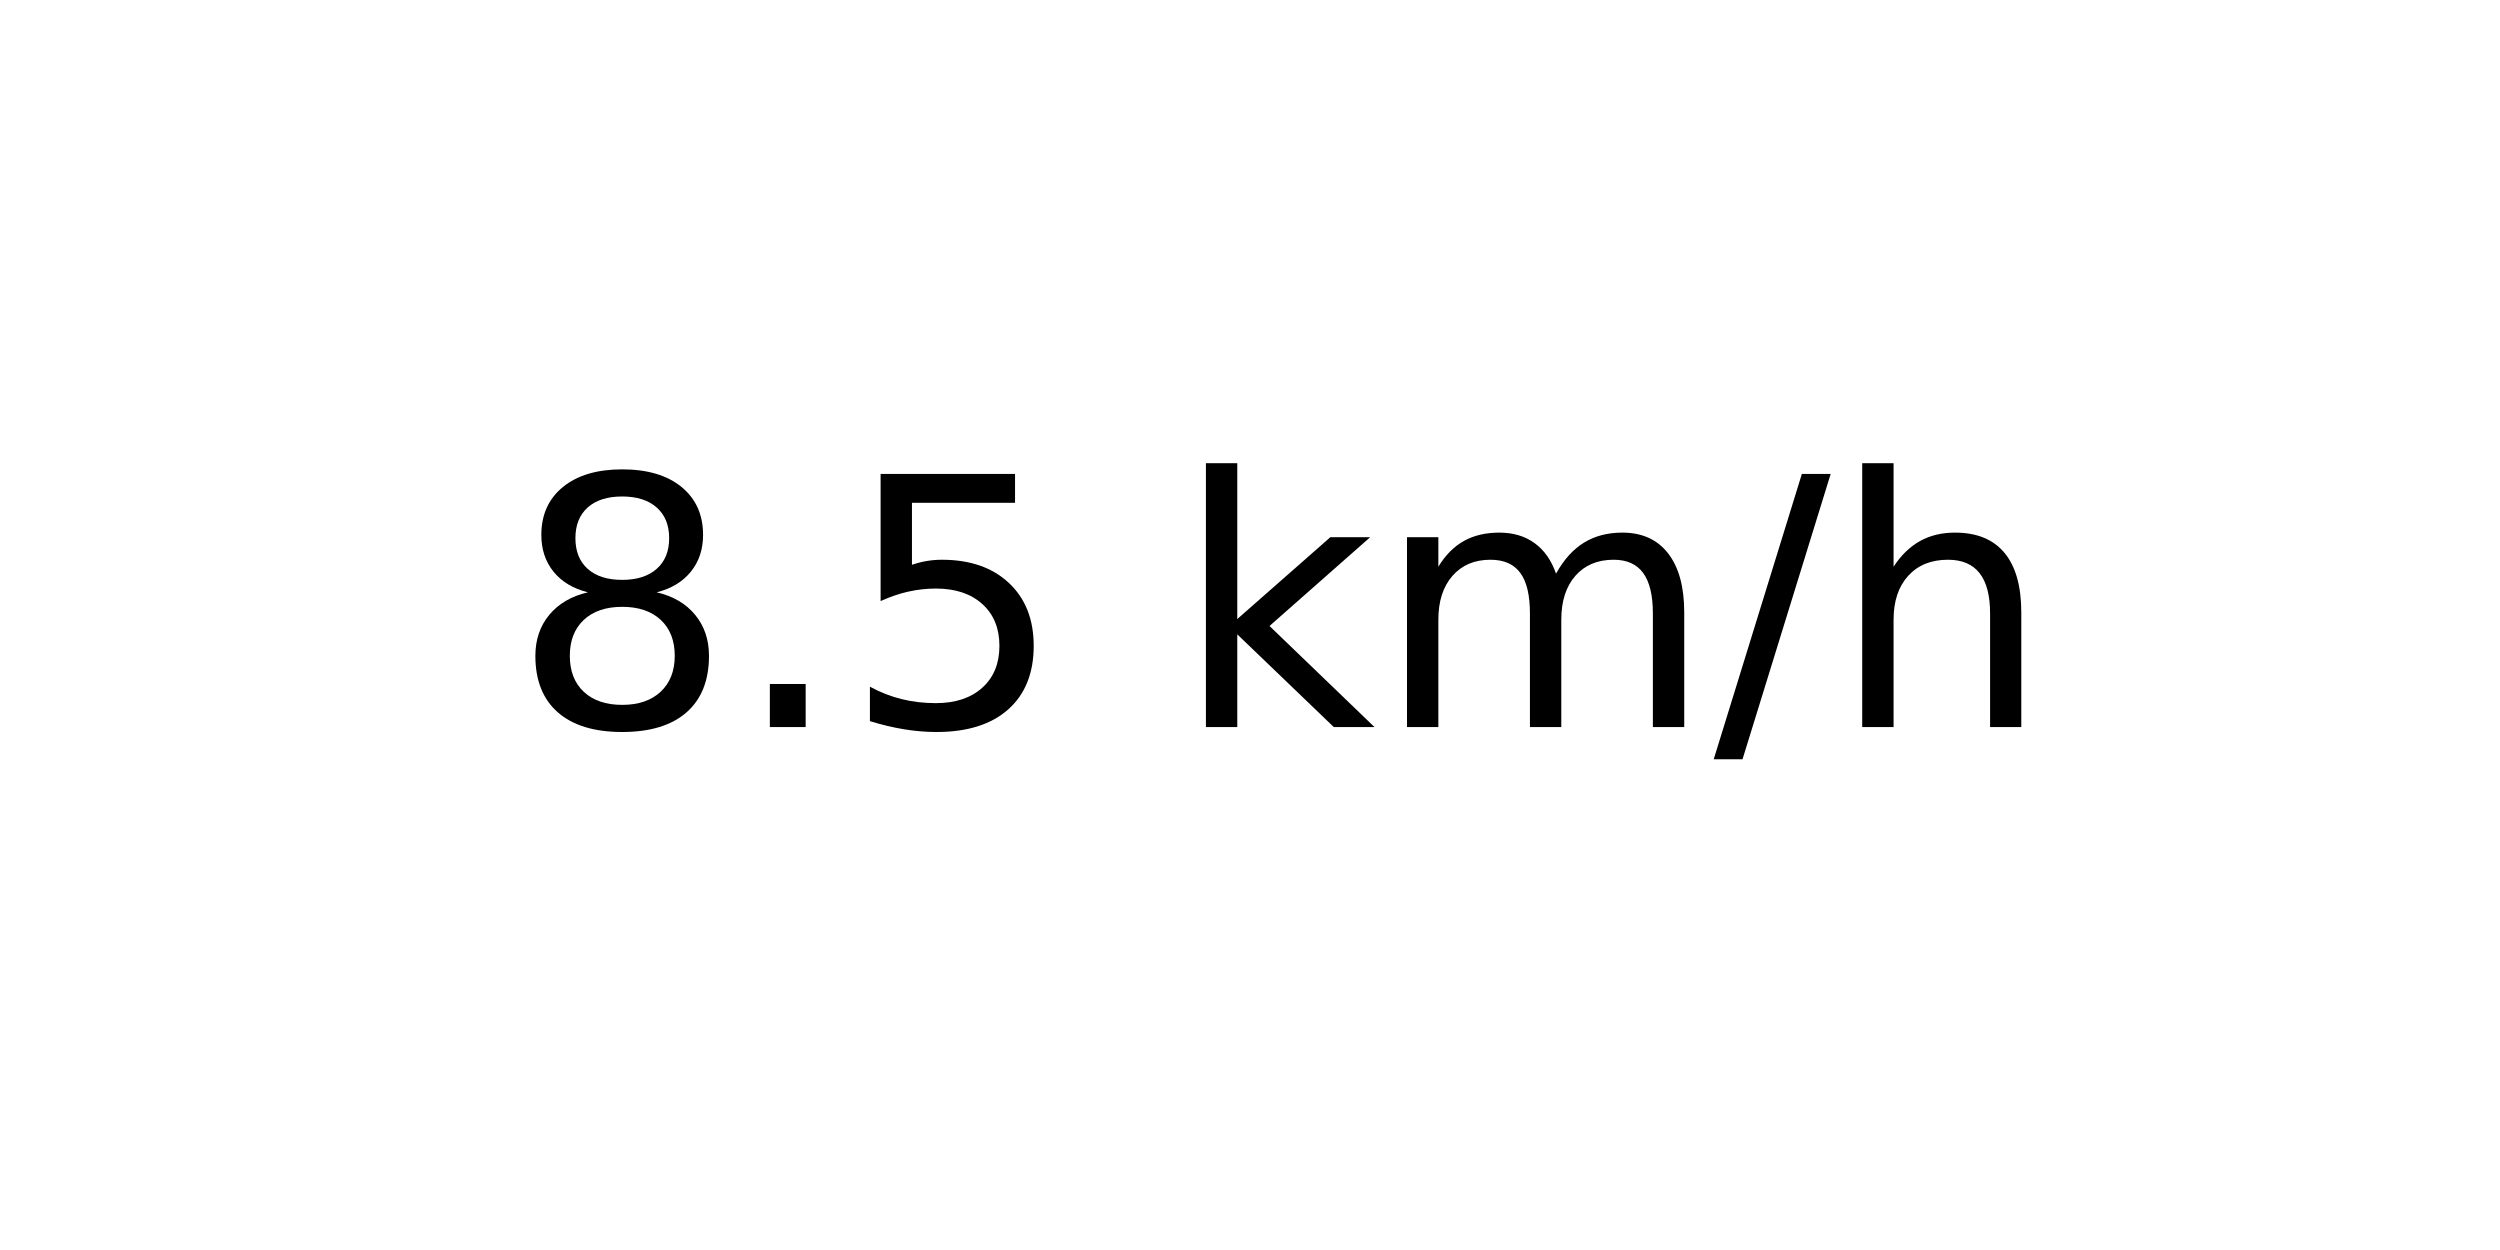
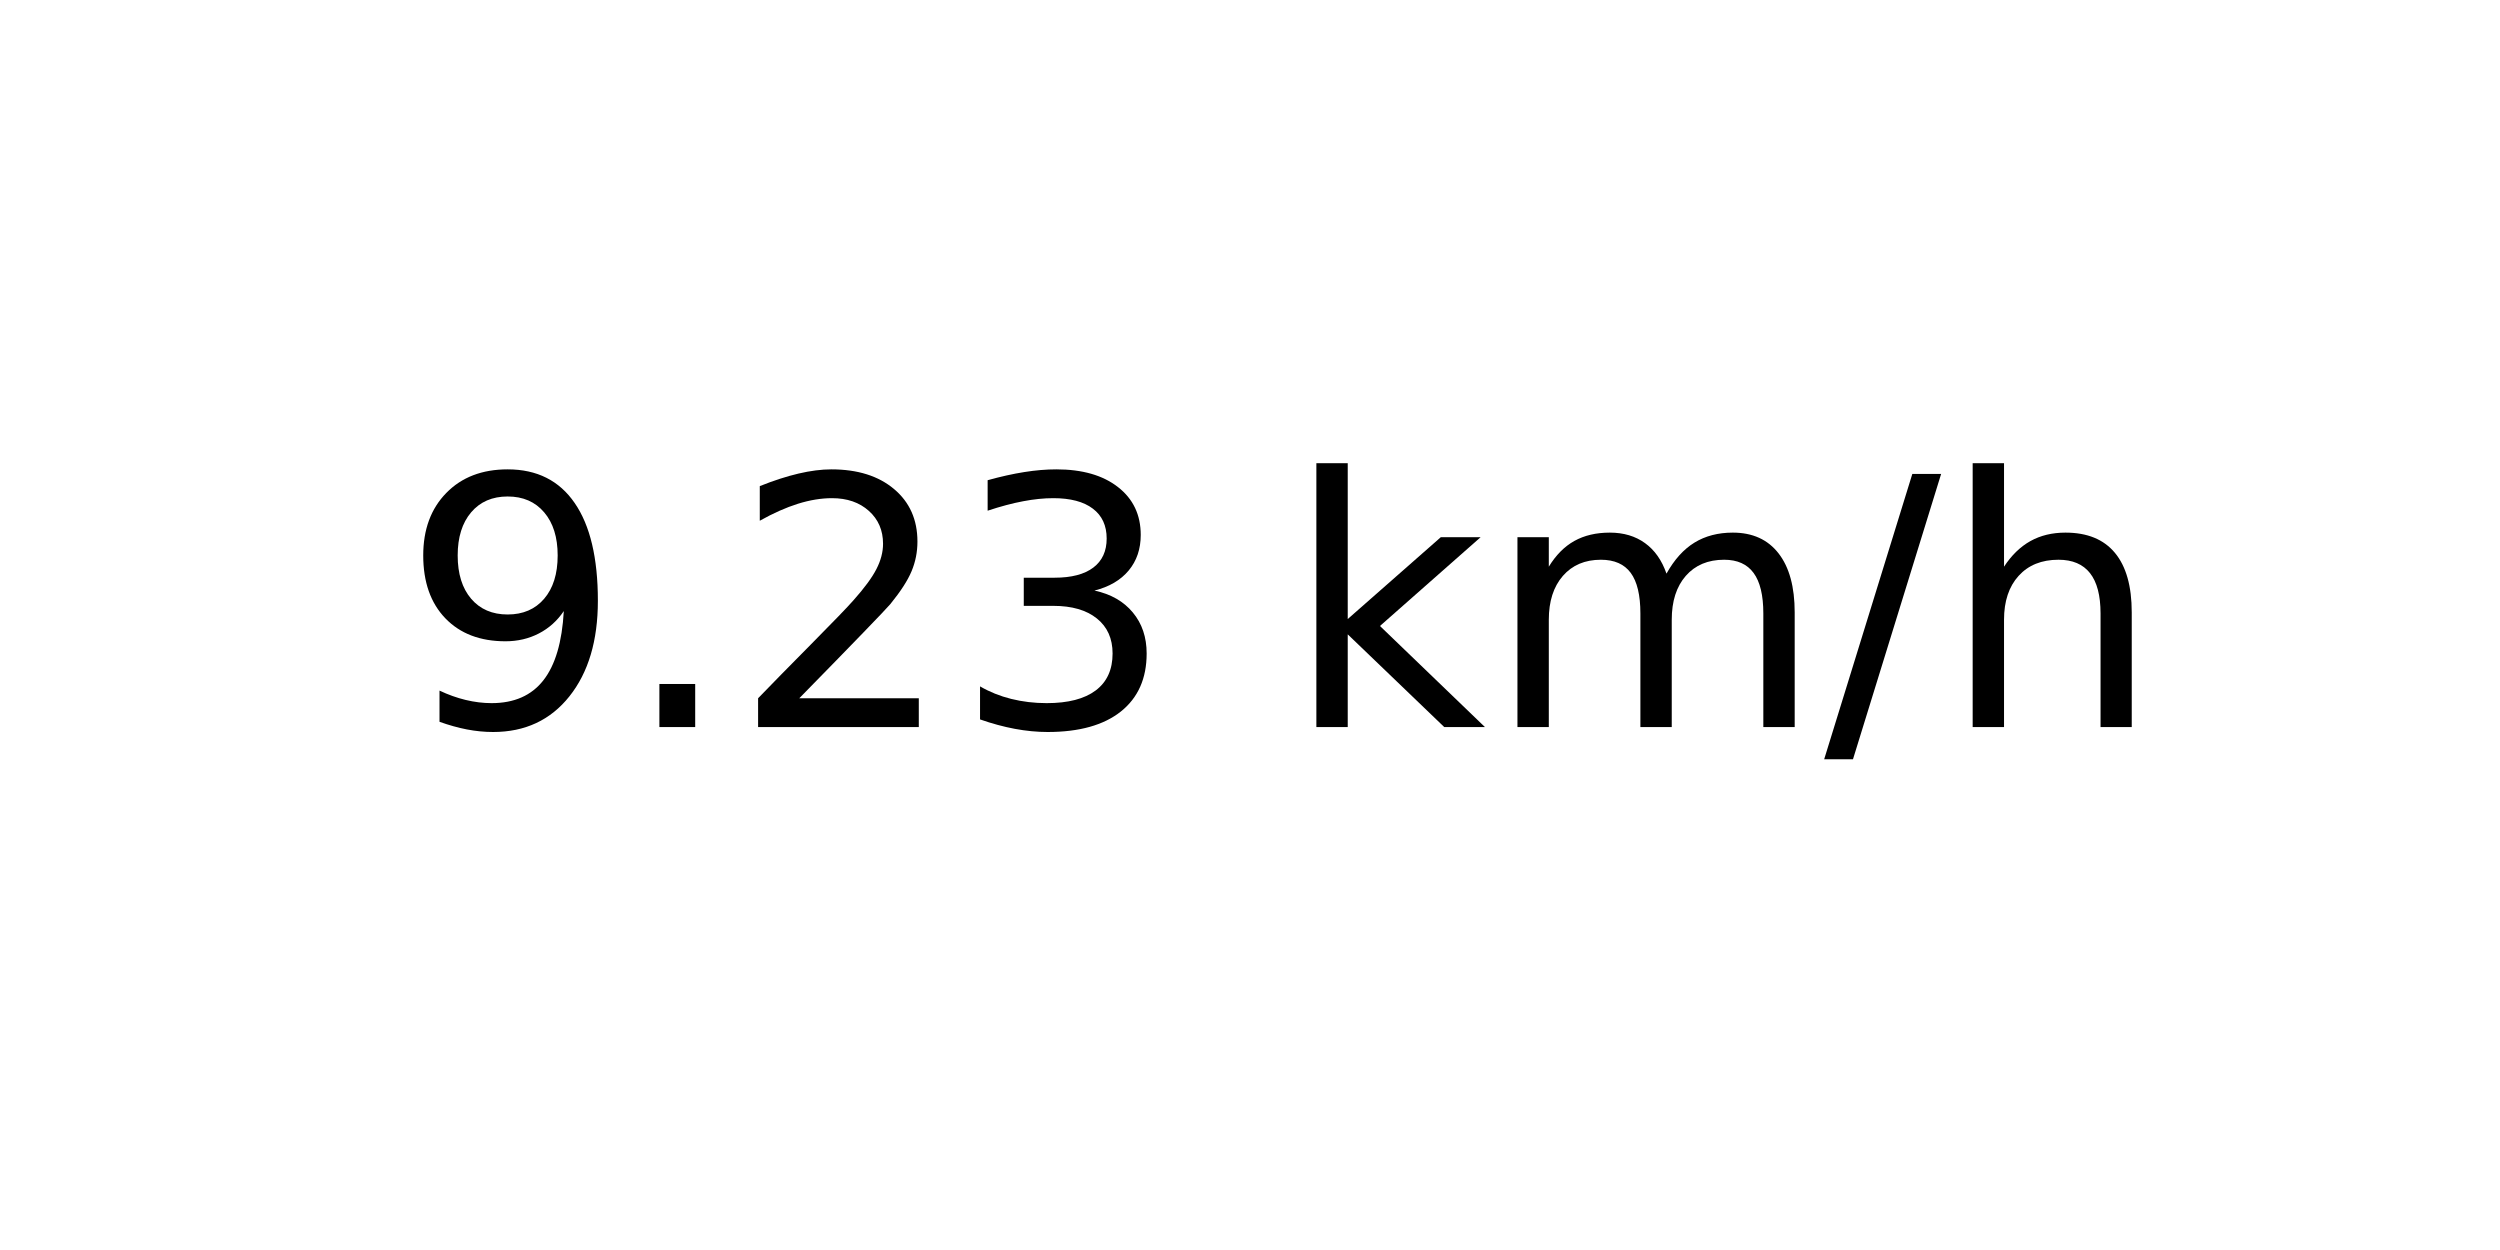
<svg xmlns="http://www.w3.org/2000/svg" xmlns:xlink="http://www.w3.org/1999/xlink" width="72pt" height="36pt" viewBox="0 0 72 36" version="1.1">
  <defs>
    <style type="text/css">*{stroke-linejoin: round; stroke-linecap: butt}</style>
  </defs>
  <g id="figure_1">
    <g id="axes_1">
      <g id="text_1">
-         <g transform="translate(14.74062 20.93937) scale(0.1 -0.1)">
+         <g transform="translate(11.55937 20.93937) scale(0.1 -0.1)">
          <defs>
-             <path id="DejaVuSans-38" d="M 2034 2216  Q 1584 2216 1326 1975  Q 1069 1734 1069 1313  Q 1069 891 1326 650  Q 1584 409 2034 409  Q 2484 409 2743 651  Q 3003 894 3003 1313  Q 3003 1734 2745 1975  Q 2488 2216 2034 2216  z M 1403 2484  Q 997 2584 770 2862  Q 544 3141 544 3541  Q 544 4100 942 4425  Q 1341 4750 2034 4750  Q 2731 4750 3128 4425  Q 3525 4100 3525 3541  Q 3525 3141 3298 2862  Q 3072 2584 2669 2484  Q 3125 2378 3379 2068  Q 3634 1759 3634 1313  Q 3634 634 3220 271  Q 2806 -91 2034 -91  Q 1263 -91 848 271  Q 434 634 434 1313  Q 434 1759 690 2068  Q 947 2378 1403 2484  z M 1172 3481  Q 1172 3119 1398 2916  Q 1625 2713 2034 2713  Q 2441 2713 2670 2916  Q 2900 3119 2900 3481  Q 2900 3844 2670 4047  Q 2441 4250 2034 4250  Q 1625 4250 1398 4047  Q 1172 3844 1172 3481  z " transform="scale(0.015625)" />
+             <path id="DejaVuSans-39" d="M 703 97  L 703 672  Q 941 559 1184 500  Q 1428 441 1663 441  Q 2288 441 2617 861  Q 2947 1281 2994 2138  Q 2813 1869 2534 1725  Q 2256 1581 1919 1581  Q 1219 1581 811 2004  Q 403 2428 403 3163  Q 403 3881 828 4315  Q 1253 4750 1959 4750  Q 2769 4750 3195 4129  Q 3622 3509 3622 2328  Q 3622 1225 3098 567  Q 2575 -91 1691 -91  Q 1453 -91 1209 -44  Q 966 3 703 97  z M 1959 2075  Q 2384 2075 2632 2365  Q 2881 2656 2881 3163  Q 2881 3666 2632 3958  Q 2384 4250 1959 4250  Q 1534 4250 1286 3958  Q 1038 3666 1038 3163  Q 1038 2656 1286 2365  Q 1534 2075 1959 2075  z " transform="scale(0.015625)" />
            <path id="DejaVuSans-2e" d="M 684 794  L 1344 794  L 1344 0  L 684 0  L 684 794  z " transform="scale(0.015625)" />
-             <path id="DejaVuSans-35" d="M 691 4666  L 3169 4666  L 3169 4134  L 1269 4134  L 1269 2991  Q 1406 3038 1543 3061  Q 1681 3084 1819 3084  Q 2600 3084 3056 2656  Q 3513 2228 3513 1497  Q 3513 744 3044 326  Q 2575 -91 1722 -91  Q 1428 -91 1123 -41  Q 819 9 494 109  L 494 744  Q 775 591 1075 516  Q 1375 441 1709 441  Q 2250 441 2565 725  Q 2881 1009 2881 1497  Q 2881 1984 2565 2268  Q 2250 2553 1709 2553  Q 1456 2553 1204 2497  Q 953 2441 691 2322  L 691 4666  z " transform="scale(0.015625)" />
+             <path id="DejaVuSans-32" d="M 1228 531  L 3431 531  L 3431 0  L 469 0  L 469 531  Q 828 903 1448 1529  Q 2069 2156 2228 2338  Q 2531 2678 2651 2914  Q 2772 3150 2772 3378  Q 2772 3750 2511 3984  Q 2250 4219 1831 4219  Q 1534 4219 1204 4116  Q 875 4013 500 3803  L 500 4441  Q 881 4594 1212 4672  Q 1544 4750 1819 4750  Q 2544 4750 2975 4387  Q 3406 4025 3406 3419  Q 3406 3131 3298 2873  Q 3191 2616 2906 2266  Q 2828 2175 2409 1742  Q 1991 1309 1228 531  z " transform="scale(0.015625)" />
+             <path id="DejaVuSans-33" d="M 2597 2516  Q 3050 2419 3304 2112  Q 3559 1806 3559 1356  Q 3559 666 3084 287  Q 2609 -91 1734 -91  Q 1441 -91 1130 -33  Q 819 25 488 141  L 488 750  Q 750 597 1062 519  Q 1375 441 1716 441  Q 2309 441 2620 675  Q 2931 909 2931 1356  Q 2931 1769 2642 2001  Q 2353 2234 1838 2234  L 1294 2234  L 1294 2753  L 1863 2753  Q 2328 2753 2575 2939  Q 2822 3125 2822 3475  Q 2822 3834 2567 4026  Q 2313 4219 1838 4219  Q 1578 4219 1281 4162  Q 984 4106 628 3988  L 628 4550  Q 988 4650 1302 4700  Q 1616 4750 1894 4750  Q 2613 4750 3031 4423  Q 3450 4097 3450 3541  Q 3450 3153 3228 2886  Q 3006 2619 2597 2516  z " transform="scale(0.015625)" />
            <path id="DejaVuSans-20" transform="scale(0.015625)" />
            <path id="DejaVuSans-6b" d="M 581 4863  L 1159 4863  L 1159 1991  L 2875 3500  L 3609 3500  L 1753 1863  L 3688 0  L 2938 0  L 1159 1709  L 1159 0  L 581 0  L 581 4863  z " transform="scale(0.015625)" />
            <path id="DejaVuSans-6d" d="M 3328 2828  Q 3544 3216 3844 3400  Q 4144 3584 4550 3584  Q 5097 3584 5394 3201  Q 5691 2819 5691 2113  L 5691 0  L 5113 0  L 5113 2094  Q 5113 2597 4934 2840  Q 4756 3084 4391 3084  Q 3944 3084 3684 2787  Q 3425 2491 3425 1978  L 3425 0  L 2847 0  L 2847 2094  Q 2847 2600 2669 2842  Q 2491 3084 2119 3084  Q 1678 3084 1418 2786  Q 1159 2488 1159 1978  L 1159 0  L 581 0  L 581 3500  L 1159 3500  L 1159 2956  Q 1356 3278 1631 3431  Q 1906 3584 2284 3584  Q 2666 3584 2933 3390  Q 3200 3197 3328 2828  z " transform="scale(0.015625)" />
            <path id="DejaVuSans-2f" d="M 1625 4666  L 2156 4666  L 531 -594  L 0 -594  L 1625 4666  z " transform="scale(0.015625)" />
            <path id="DejaVuSans-68" d="M 3513 2113  L 3513 0  L 2938 0  L 2938 2094  Q 2938 2591 2744 2837  Q 2550 3084 2163 3084  Q 1697 3084 1428 2787  Q 1159 2491 1159 1978  L 1159 0  L 581 0  L 581 4863  L 1159 4863  L 1159 2956  Q 1366 3272 1645 3428  Q 1925 3584 2291 3584  Q 2894 3584 3203 3211  Q 3513 2838 3513 2113  z " transform="scale(0.015625)" />
          </defs>
-           <use xlink:href="#DejaVuSans-38" />
+           <use xlink:href="#DejaVuSans-39" />
          <use xlink:href="#DejaVuSans-2e" x="63.623" />
-           <use xlink:href="#DejaVuSans-35" x="95.41" />
-           <use xlink:href="#DejaVuSans-20" x="159.033" />
-           <use xlink:href="#DejaVuSans-6b" x="190.82" />
-           <use xlink:href="#DejaVuSans-6d" x="248.73" />
-           <use xlink:href="#DejaVuSans-2f" x="346.143" />
-           <use xlink:href="#DejaVuSans-68" x="379.834" />
+           <use xlink:href="#DejaVuSans-32" x="95.41" />
+           <use xlink:href="#DejaVuSans-33" x="159.033" />
+           <use xlink:href="#DejaVuSans-20" x="222.656" />
+           <use xlink:href="#DejaVuSans-6b" x="254.443" />
+           <use xlink:href="#DejaVuSans-6d" x="312.354" />
+           <use xlink:href="#DejaVuSans-2f" x="409.766" />
+           <use xlink:href="#DejaVuSans-68" x="443.457" />
        </g>
      </g>
    </g>
  </g>
</svg>
